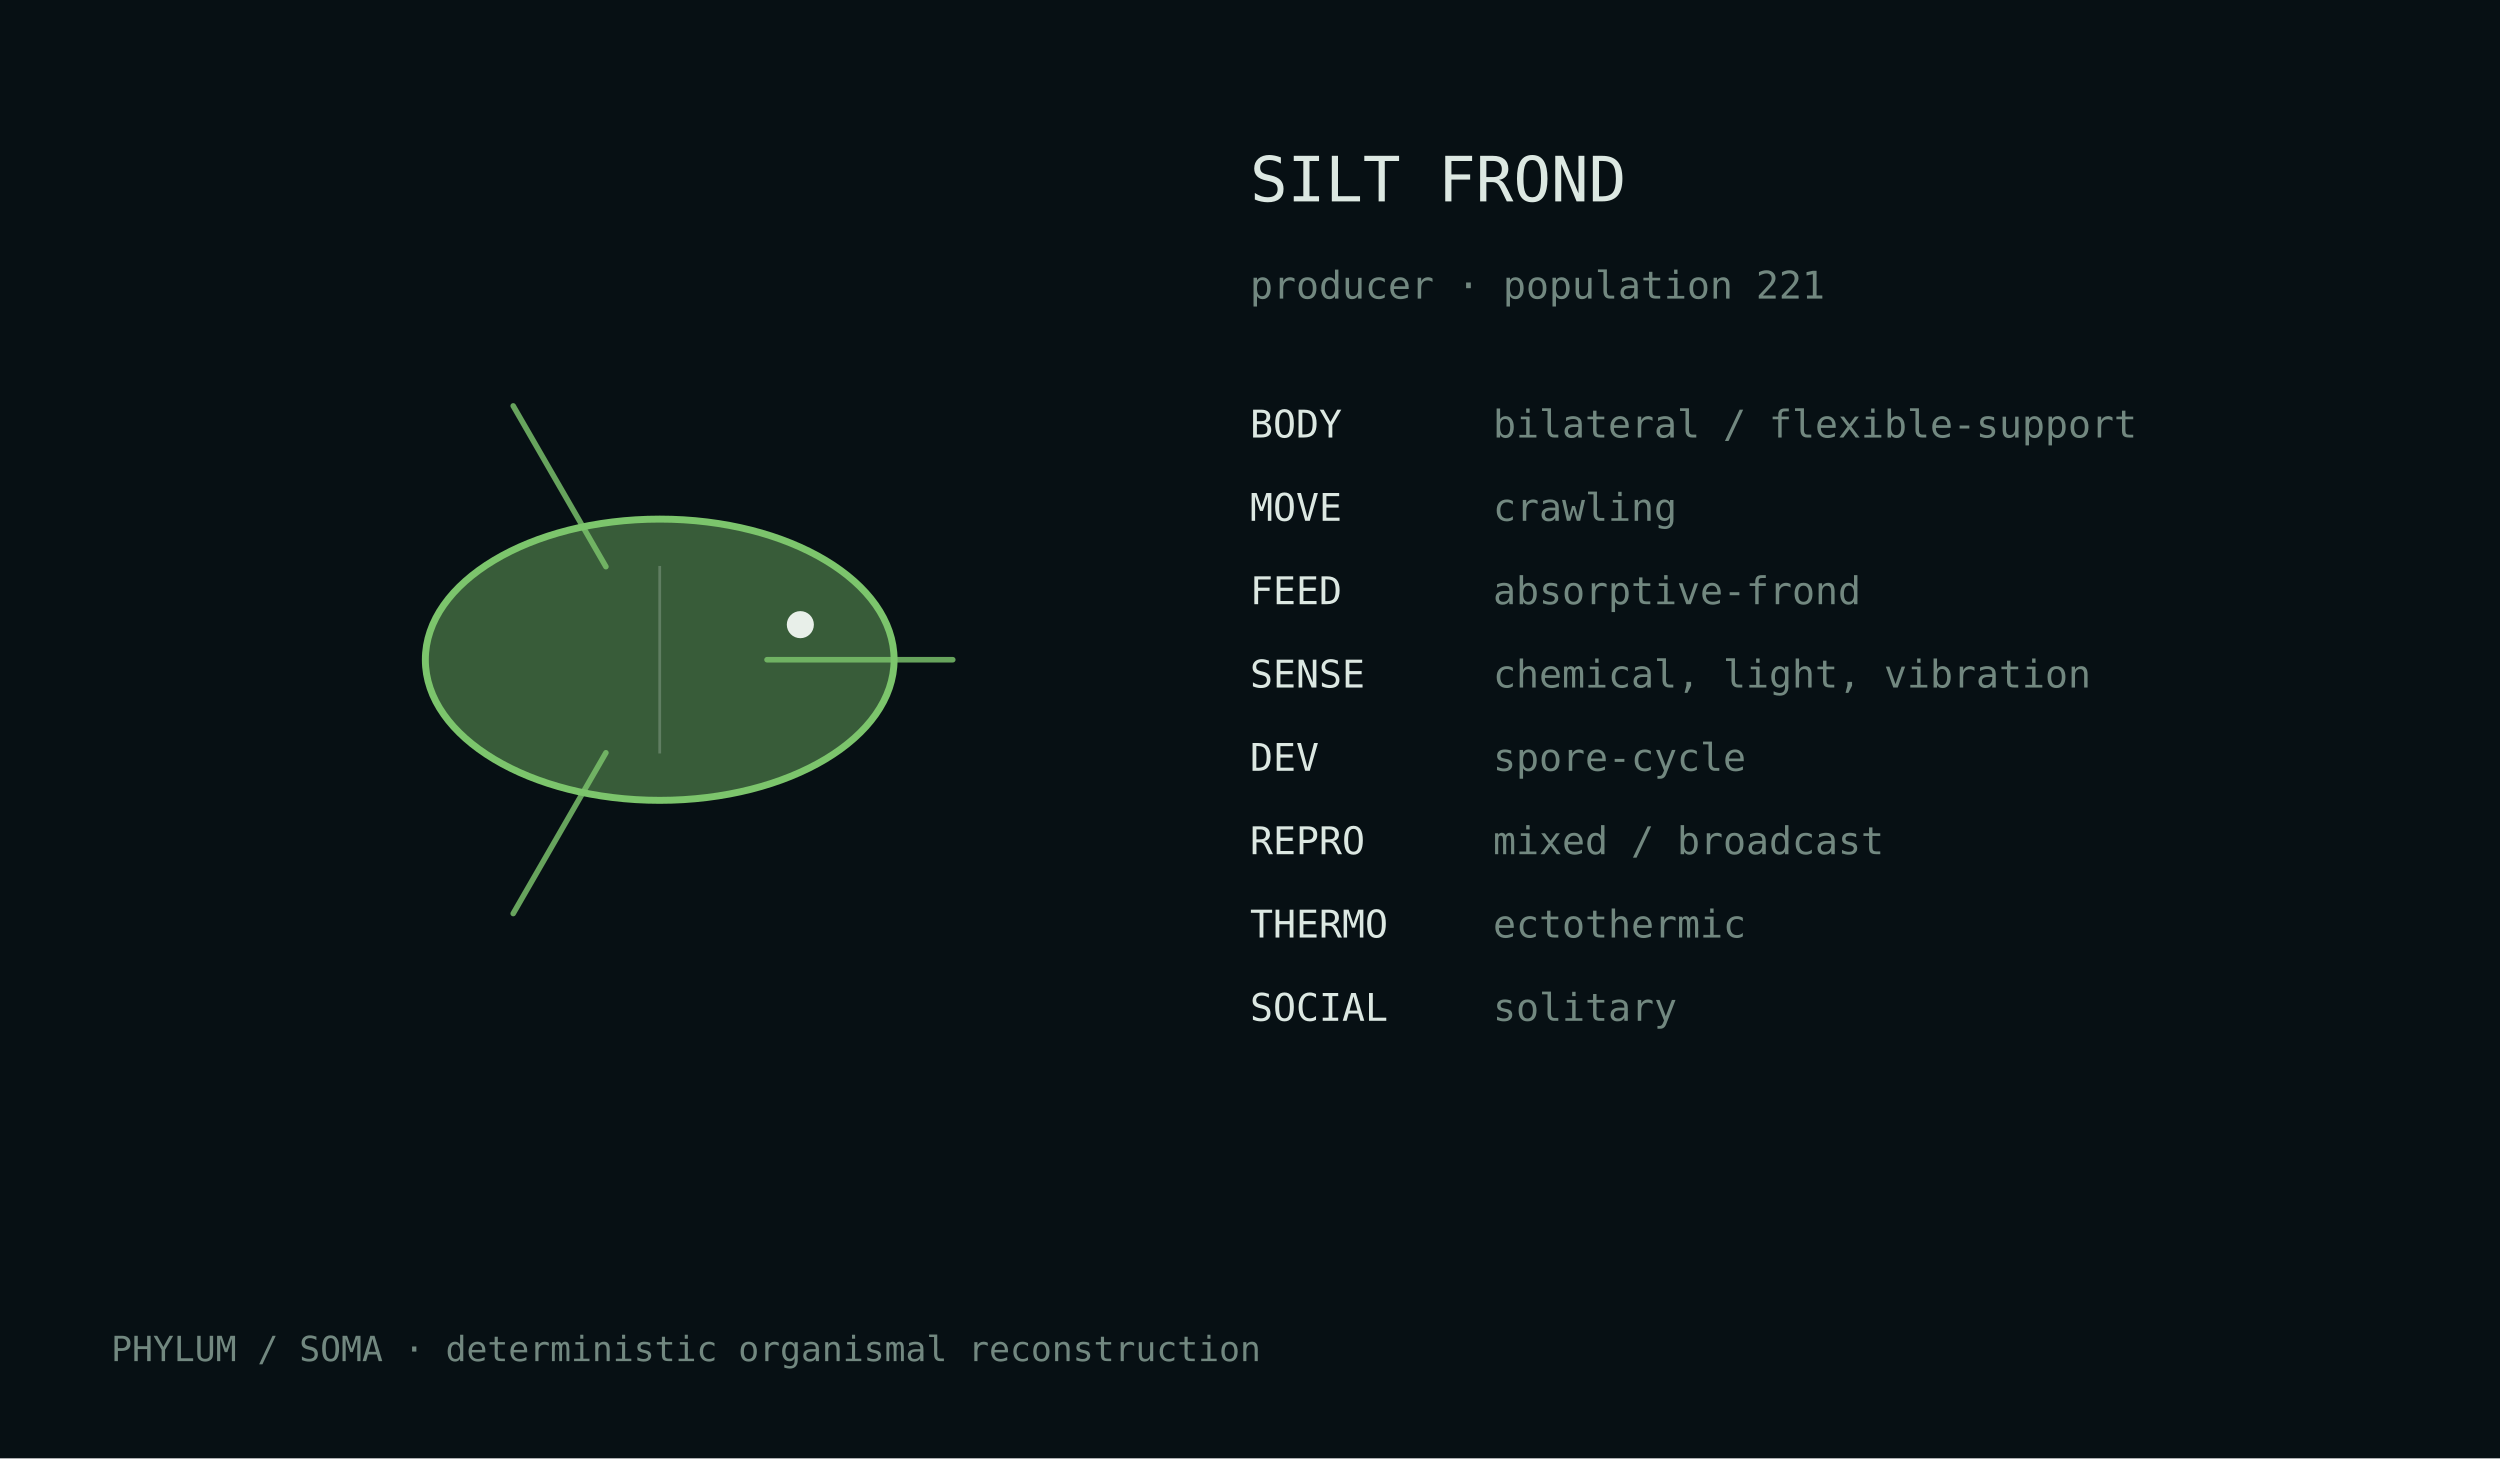
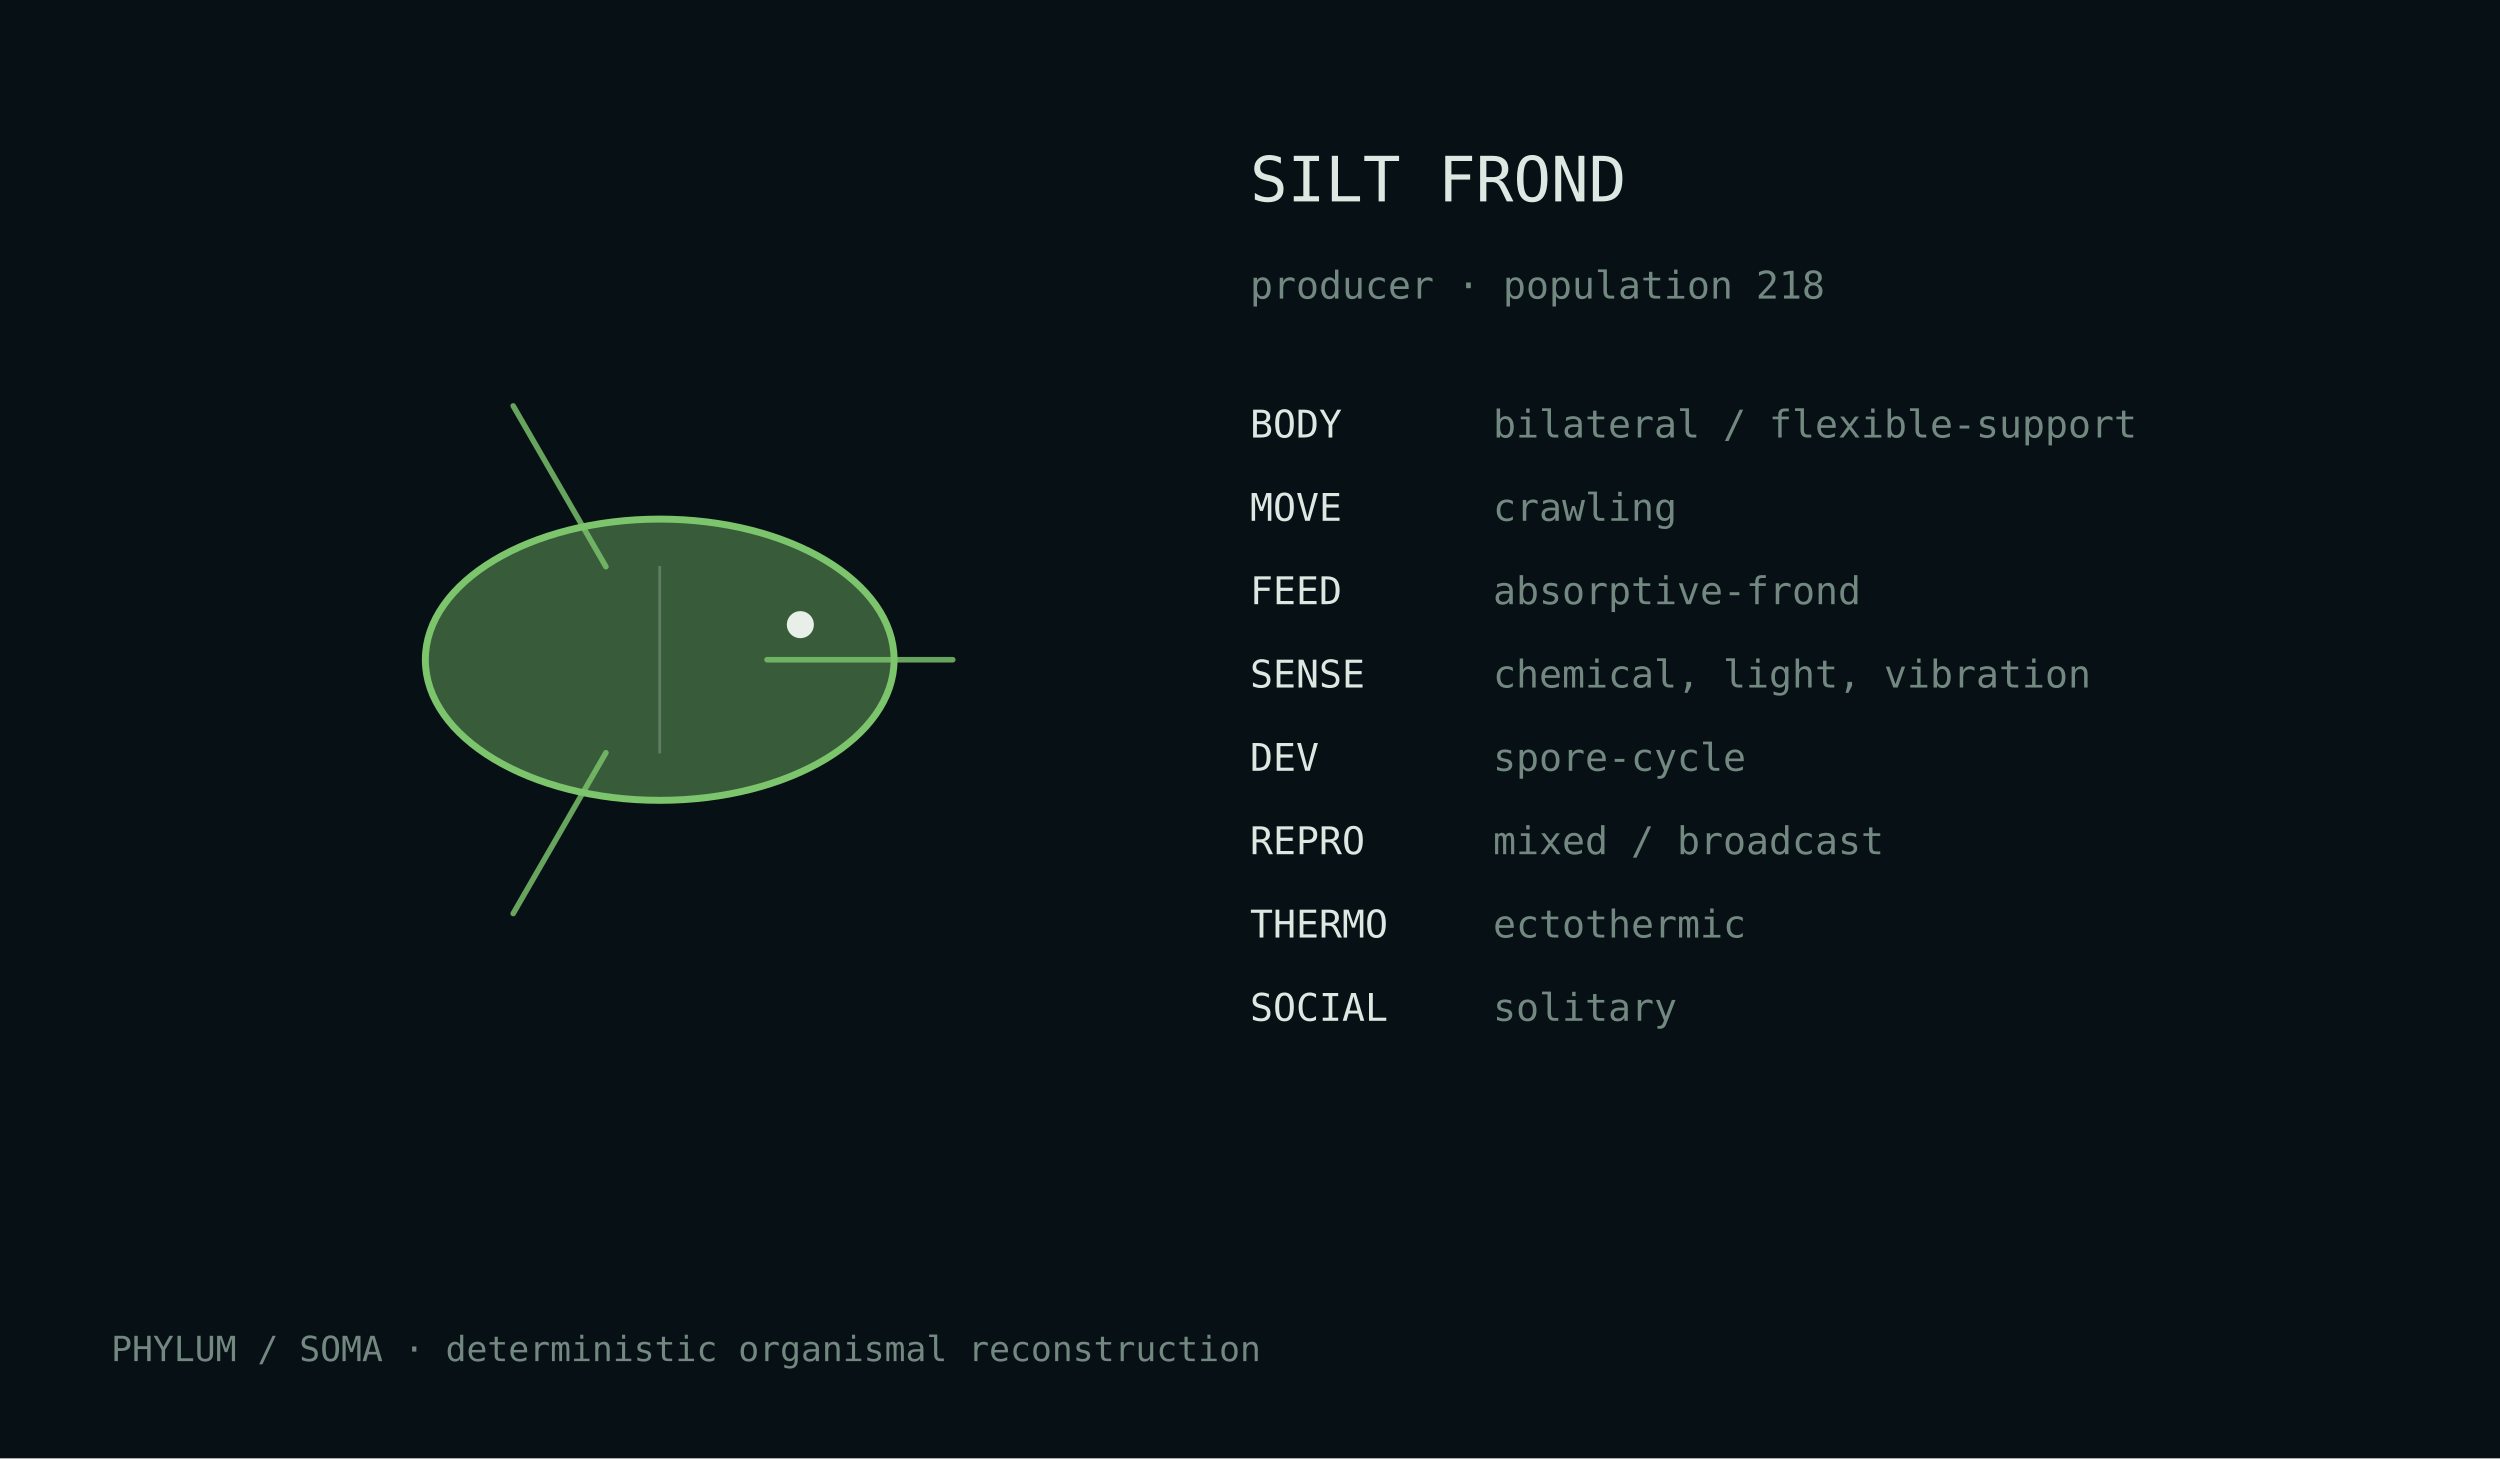
<svg xmlns="http://www.w3.org/2000/svg" width="720" height="420" viewBox="0 0 720 420">
  <rect width="100%" height="100%" fill="#071014" />
  <style>text{font-family:ui-monospace,monospace;fill:#dce8e2}.m{fill:#728880}</style>
  <g transform="translate(190.0,190.0)">
    <ellipse cx="0" cy="0" rx="67.5" ry="40.5" fill="#7cc56c" fill-opacity=".42" stroke="#7cc56c" stroke-width="2" />
    <path d="M30.9,0.0 Q65.8,0.0 84.4,0.0" fill="none" stroke="#7cc56c" stroke-width="1.6" stroke-linecap="round" opacity=".82" />
    <path d="M-15.5,26.8 Q-32.9,57.0 -42.2,73.1" fill="none" stroke="#7cc56c" stroke-width="1.6" stroke-linecap="round" opacity=".82" />
    <path d="M-15.5,-26.8 Q-32.9,-57.0 -42.2,-73.1" fill="none" stroke="#7cc56c" stroke-width="1.6" stroke-linecap="round" opacity=".82" />
    <line x1="0.0" y1="-27.0" x2="0.0" y2="27.0" stroke="#d9e4df" stroke-opacity=".25" stroke-width=".8" />
    <circle cx="40.5" cy="-10.1" r="3.9" fill="#e8efe9" />
  </g>
  <text x="360" y="58" font-size="18">SILT FROND</text>
-   <text x="360" y="86" font-size="11" class="m">producer · population 221</text>
+   <text x="360" y="86" font-size="11" class="m">producer · population 218</text>
  <text x="360" y="126" font-size="11">BODY</text>
  <text x="430" y="126" font-size="11" class="m">bilateral / flexible-support</text>
  <text x="360" y="150" font-size="11">MOVE</text>
  <text x="430" y="150" font-size="11" class="m">crawling</text>
  <text x="360" y="174" font-size="11">FEED</text>
  <text x="430" y="174" font-size="11" class="m">absorptive-frond</text>
  <text x="360" y="198" font-size="11">SENSE</text>
  <text x="430" y="198" font-size="11" class="m">chemical, light, vibration</text>
  <text x="360" y="222" font-size="11">DEV</text>
  <text x="430" y="222" font-size="11" class="m">spore-cycle</text>
  <text x="360" y="246" font-size="11">REPRO</text>
  <text x="430" y="246" font-size="11" class="m">mixed / broadcast</text>
  <text x="360" y="270" font-size="11">THERMO</text>
  <text x="430" y="270" font-size="11" class="m">ectothermic</text>
  <text x="360" y="294" font-size="11">SOCIAL</text>
  <text x="430" y="294" font-size="11" class="m">solitary</text>
  <text x="32" y="392" font-size="10" class="m">PHYLUM / SOMA · deterministic organismal reconstruction</text>
</svg>
